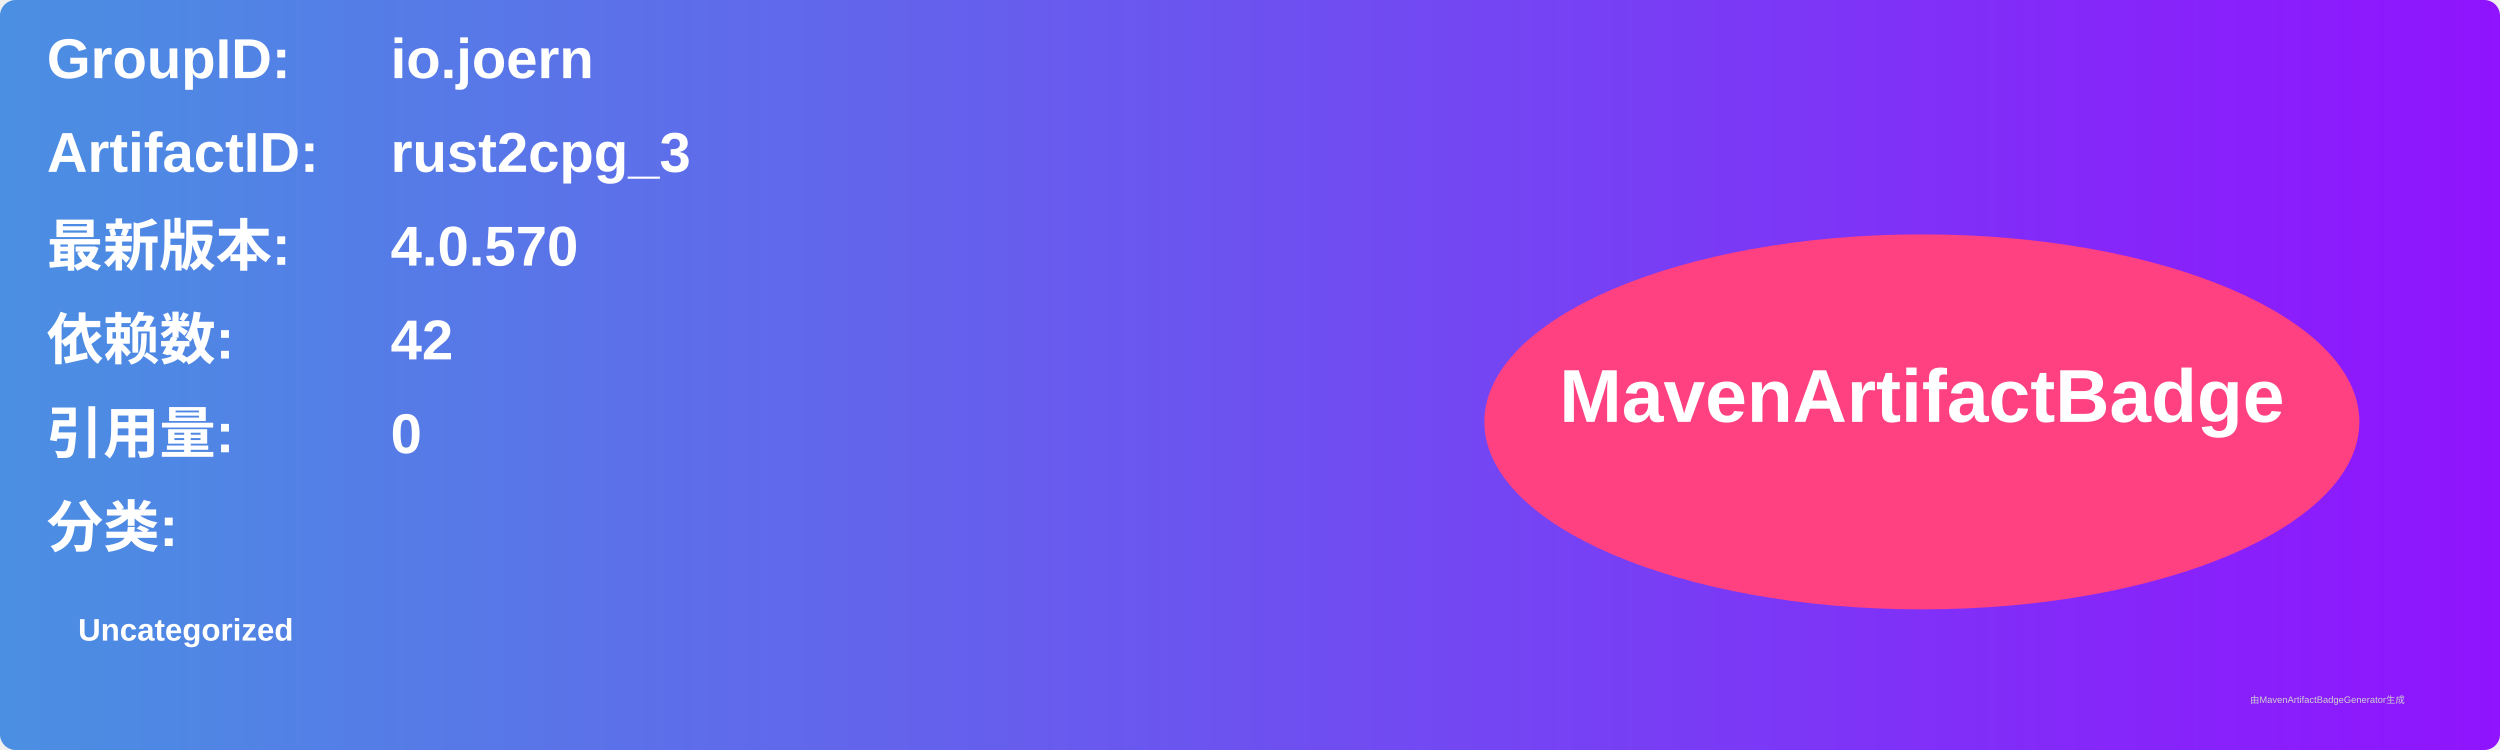
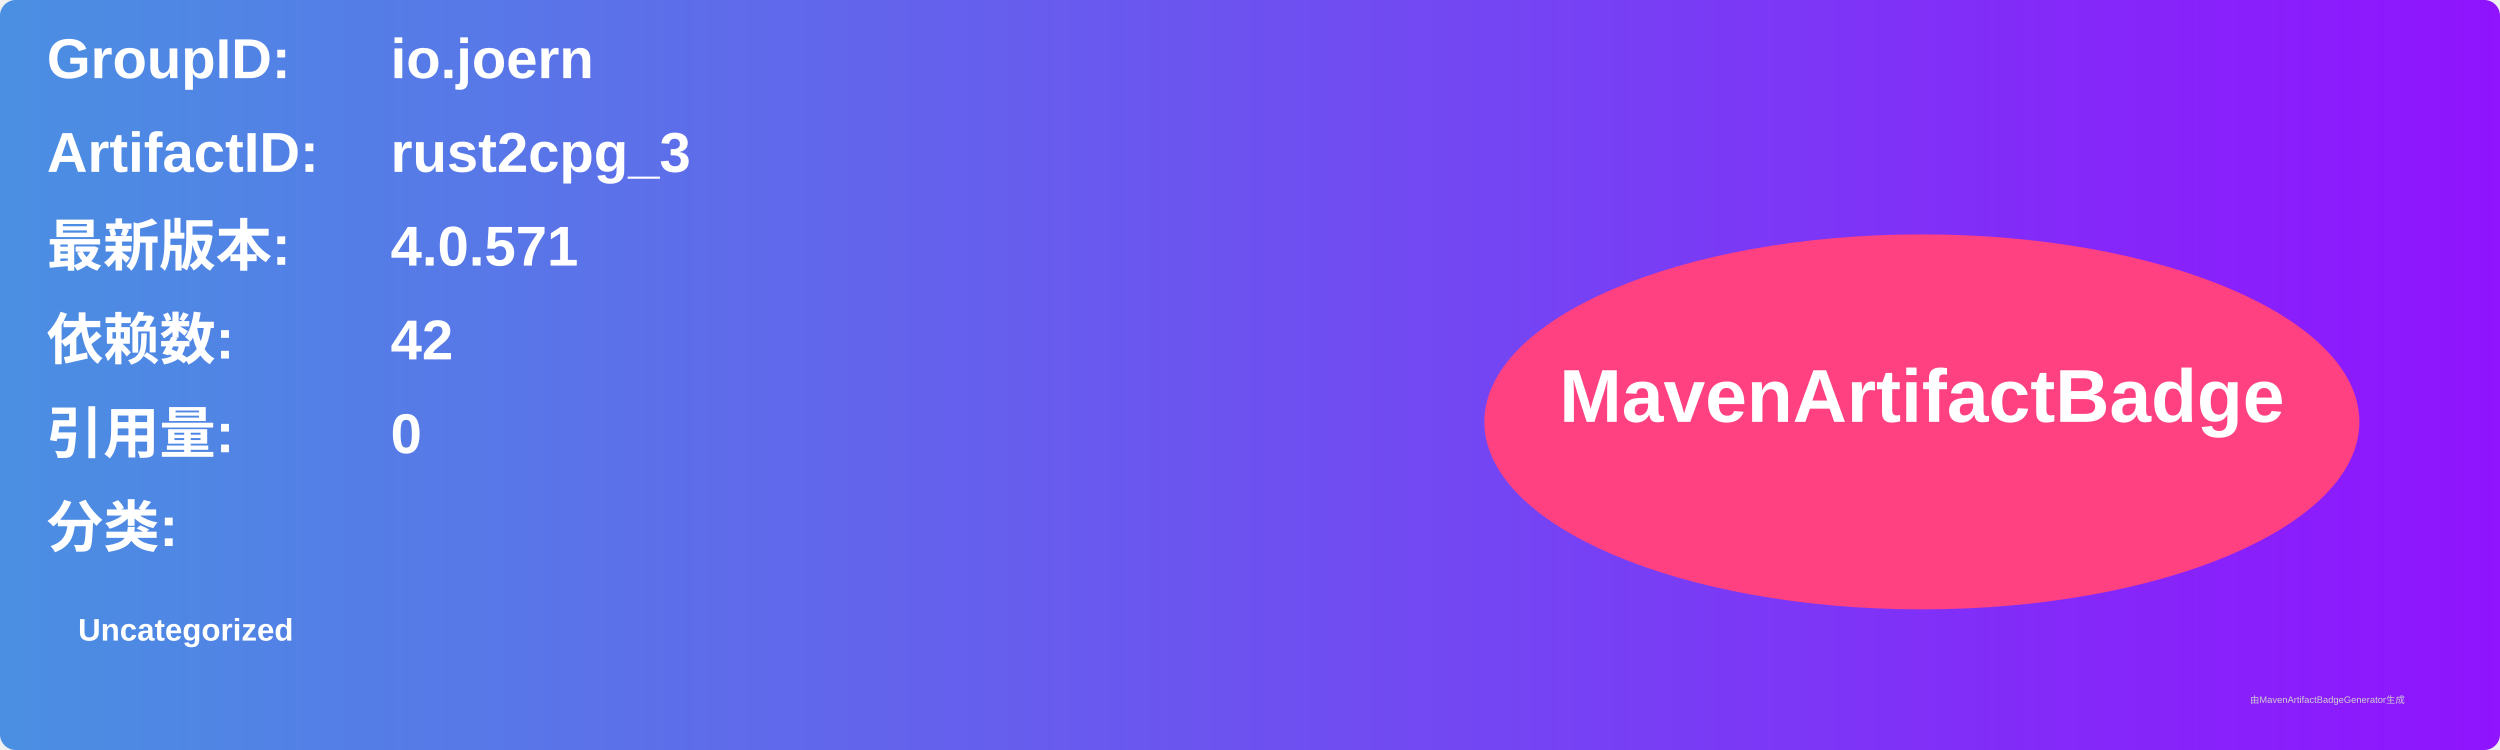
<svg xmlns="http://www.w3.org/2000/svg" width="800" height="240" viewBox="0 0 800 240">
  <linearGradient id="grad" x1="0%" y1="0%" x2="100%" y2="0%">
    <stop offset="0%" stop-color="#4a90e2" />
    <stop offset="100%" stop-color="#9013fe" />
  </linearGradient>
  <rect width="100%" height="100%" rx="5" ry="5" fill="url(#grad)" />
  <g transform="translate(15, 15)">
    <text x="0" y="10" font-family="Arial" font-size="18" fill="white" font-weight="bold" width="260">GroupID:</text>
    <text x="110" y="10" font-family="Arial" font-size="18" fill="white" font-weight="bold" width="460">io.joern</text>
    <text x="0" y="40" font-family="Arial" font-size="18" fill="white" font-weight="bold" width="260">ArtifactID:</text>
    <text x="110" y="40" font-family="Arial" font-size="18" fill="white" font-weight="bold" width="460">rust2cpg_3</text>
    <text x="0" y="70" font-family="Arial" font-size="18" fill="white" font-weight="bold">最新版本:</text>
    <text x="110" y="70" font-family="Arial" font-size="18" fill="white" font-weight="bold">
-       <tspan font-weight="bold">4.0.570</tspan>
+       <tspan font-weight="bold">4.0.571</tspan>
    </text>
    <text x="0" y="100" font-family="Arial" font-size="18" fill="white" font-weight="bold">依赖数: </text>
    <text x="110" y="100" font-family="Arial" font-size="18" fill="white">
      <tspan font-weight="bold">42</tspan>
    </text>
    <text x="0" y="130" font-family="Arial" font-size="18" fill="white" font-weight="bold">引用量: </text>
    <text x="110" y="130" font-family="Arial" font-size="18" fill="white">
      <tspan font-weight="bold">0</tspan>
    </text>
    <text x="0" y="160" font-family="Arial" font-size="18" fill="white" font-weight="bold">分类:</text>
    <text x="10" y="190" font-family="Arial" font-size="10" fill="white">
      <tspan font-weight="bold">Uncategorized</tspan>
    </text>
    <ellipse cx="600" cy="120" rx="140" ry="60" fill="#ff4081" />
    <text x="600" y="120" text-anchor="middle" font-family="Arial" font-size="24" fill="white" font-weight="bold">MavenArtifactBadge</text>
  </g>
  <text x="720" y="225" font-family="Arial" font-size="3" fill="#d0d0d0">由MavenArtifactBadgeGenerator生成</text>
</svg>
